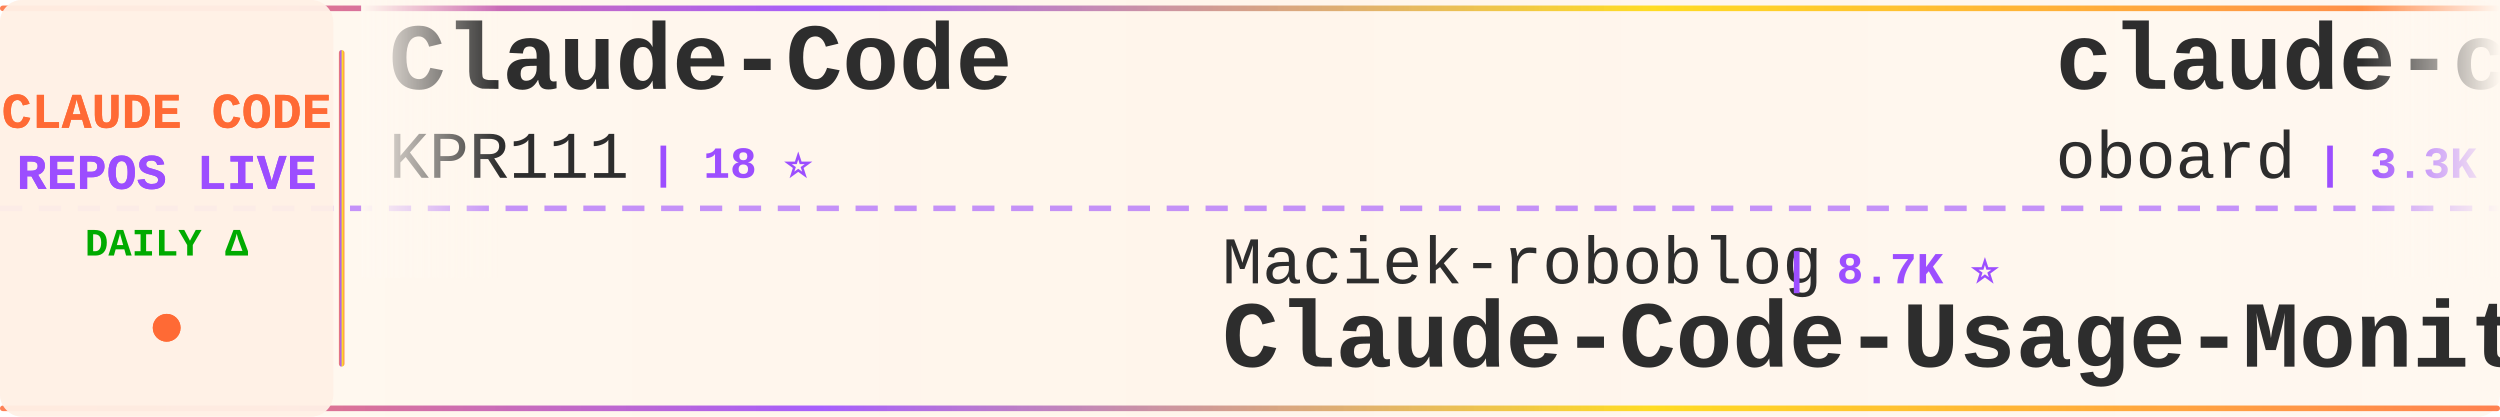
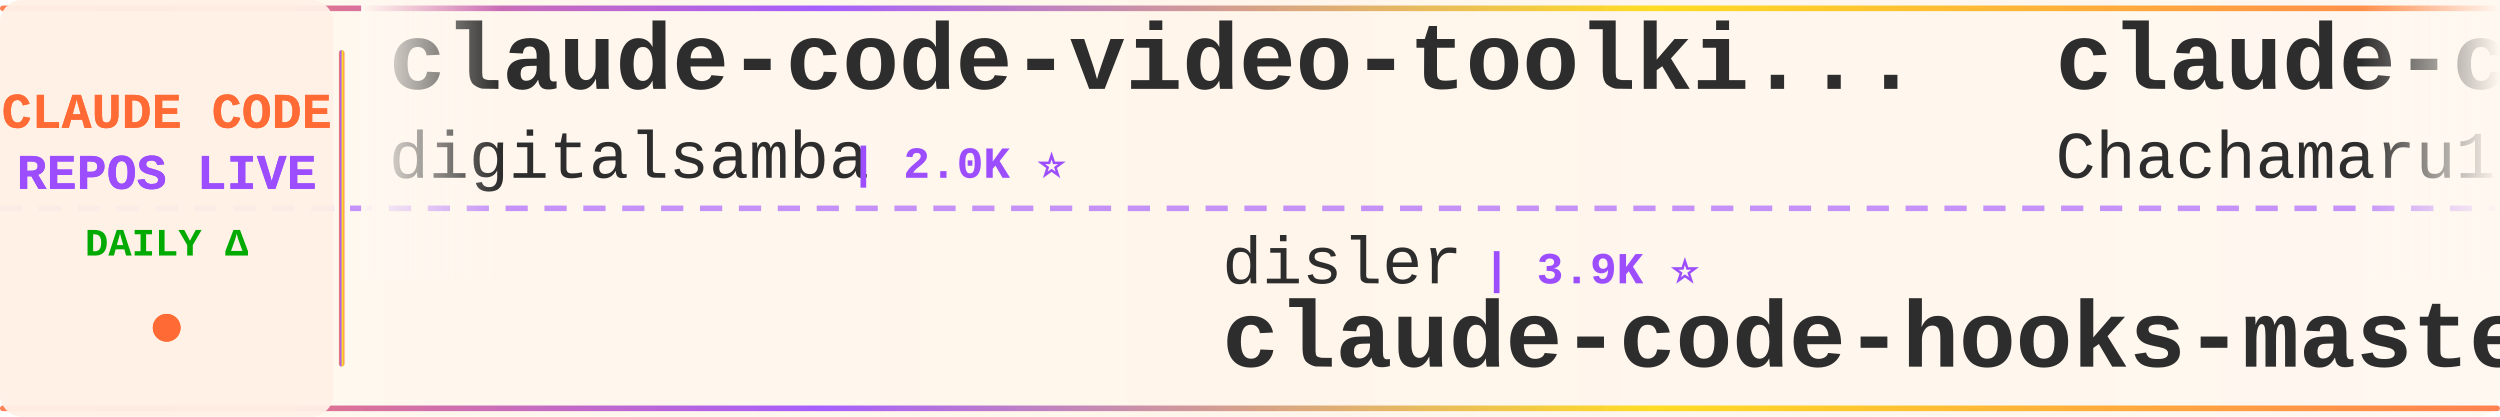
<svg xmlns="http://www.w3.org/2000/svg" width="900" height="150">
  <defs>
    <linearGradient id="tickerBg" x1="0%" y1="0%" x2="100%" y2="0%">
      <stop offset="0%" style="stop-color:#fff8f0;stop-opacity:0.98" />
      <stop offset="50%" style="stop-color:#fff5eb;stop-opacity:1" />
      <stop offset="100%" style="stop-color:#fff8f0;stop-opacity:0.98" />
    </linearGradient>
    <linearGradient id="borderGrad" x1="0%" y1="0%" x2="100%" y2="0%">
      <stop offset="0%" style="stop-color:#FF6B35;stop-opacity:0.85">
        <animate attributeName="stop-opacity" values="0.85;1;0.85" dur="2s" repeatCount="indefinite" />
      </stop>
      <stop offset="33%" style="stop-color:#9C4EFF;stop-opacity:0.9">
        <animate attributeName="stop-opacity" values="0.9;1;0.9" dur="2.2s" repeatCount="indefinite" />
      </stop>
      <stop offset="66%" style="stop-color:#FFD700;stop-opacity:0.85">
        <animate attributeName="stop-opacity" values="0.85;1;0.85" dur="1.8s" repeatCount="indefinite" />
      </stop>
      <stop offset="100%" style="stop-color:#FF6B35;stop-opacity:0.85">
        <animate attributeName="stop-opacity" values="0.85;1;0.85" dur="2s" repeatCount="indefinite" />
      </stop>
    </linearGradient>
    <filter id="textGlow">
      <feGaussianBlur stdDeviation="0.15" result="coloredBlur" />
      <feMerge>
        <feMergeNode in="coloredBlur" />
        <feMergeNode in="SourceGraphic" />
      </feMerge>
    </filter>
    <filter id="metricGlow">
      <feGaussianBlur stdDeviation="0.2" result="coloredBlur" />
      <feMerge>
        <feMergeNode in="coloredBlur" />
        <feMergeNode in="SourceGraphic" />
      </feMerge>
    </filter>
    <linearGradient id="leftFade" x1="0%" y1="0%" x2="100%" y2="0%">
      <stop offset="0%" style="stop-color:#fff8f0;stop-opacity:1" />
      <stop offset="100%" style="stop-color:#fff8f0;stop-opacity:0" />
    </linearGradient>
    <linearGradient id="rightFade" x1="0%" y1="0%" x2="100%" y2="0%">
      <stop offset="0%" style="stop-color:#fff8f0;stop-opacity:0" />
      <stop offset="100%" style="stop-color:#fff8f0;stop-opacity:1" />
    </linearGradient>
  </defs>
  <rect width="900" height="150" fill="url(#tickerBg)" rx="8" />
  <rect x="0" y="2" width="900" height="2" fill="url(#borderGrad)" rx="1" />
  <rect x="0" y="146" width="900" height="2" fill="url(#borderGrad)" rx="1" />
  <line x1="0" y1="75" x2="900" y2="75" stroke="#9C4EFF" stroke-width="2" stroke-dasharray="8 6" opacity="0.6" />
  <rect x="0" y="0" width="120" height="150" fill="#fff0e6" opacity="0.95" rx="8" />
  <text x="60" y="46" font-family="'Courier New', monospace" font-size="18" font-weight="bold" fill="#FF6B35" text-anchor="middle" filter="url(#textGlow)">
    CLAUDE CODE
  </text>
  <text x="60" y="68" font-family="'Courier New', monospace" font-size="18" font-weight="bold" fill="#9C4EFF" text-anchor="middle" filter="url(#textGlow)">
    REPOS LIVE
  </text>
  <text x="60" y="92" font-family="'Courier New', monospace" font-size="14" font-weight="bold" fill="#00aa00" text-anchor="middle">
    DAILY Δ
  </text>
  <circle cx="60" cy="118" r="5" fill="#FF6B35" filter="url(#metricGlow)">
    <animate attributeName="r" values="4;6;4" dur="1.5s" repeatCount="indefinite" />
    <animate attributeName="opacity" values="0.6;1;0.6" dur="1.5s" repeatCount="indefinite" />
  </circle>
  <rect x="122" y="18" width="2" height="114" fill="url(#borderGrad)" rx="1" />
  <clipPath id="tickerClip">
    <rect x="130" y="0" width="770" height="150" />
  </clipPath>
  <g clip-path="url(#tickerClip)">
    <g id="tickerItems">
      <animateTransform attributeName="transform" attributeType="XML" type="translate" from="0 0" to="-3000 0" dur="54s" repeatCount="indefinite" />
      <g transform="translate(0, 0)">
-         <text x="140" y="32" font-family="'Courier New', monospace" font-size="34" font-weight="bold" fill="#2d2d2d">Claude-Code</text>
-         <text x="140" y="64" font-family="'Courier New', monospace" font-size="24" font-weight="normal" fill="#2d2d2d" opacity="1.0">KPR111</text>
-         <text x="234" y="64" font-family="'Courier New', monospace" font-size="16" font-weight="bold" fill="#9C4EFF"> | 18 ⭐</text>
+         <text x="140" y="32" font-family="'Courier New', monospace" font-size="34" font-weight="bold" fill="#2d2d2d">claude-code-video-toolki...</text>
+         <text x="140" y="64" font-family="'Courier New', monospace" font-size="24" font-weight="normal" fill="#2d2d2d" opacity="1.0">digitalsamba</text>
+         <text x="306" y="64" font-family="'Courier New', monospace" font-size="16" font-weight="bold" fill="#9C4EFF"> | 2.0K ⭐</text>
      </g>
      <g transform="translate(300, 0)">
-         <text x="140" y="102" font-family="'Courier New', monospace" font-size="24" font-weight="normal" fill="#2d2d2d" opacity="1.0">Maciek-roboblog</text>
-         <text x="342" y="102" font-family="'Courier New', monospace" font-size="16" font-weight="bold" fill="#9C4EFF"> | 8.7K ⭐</text>
-         <text x="140" y="132" font-family="'Courier New', monospace" font-size="34" font-weight="bold" fill="#2d2d2d">Claude-Code-Usage-Monito...</text>
+         <text x="140" y="102" font-family="'Courier New', monospace" font-size="24" font-weight="normal" fill="#2d2d2d" opacity="1.0">disler</text>
+         <text x="234" y="102" font-family="'Courier New', monospace" font-size="16" font-weight="bold" fill="#9C4EFF"> | 3.9K ⭐</text>
+         <text x="140" y="132" font-family="'Courier New', monospace" font-size="34" font-weight="bold" fill="#2d2d2d">claude-code-hooks-master...</text>
      </g>
      <g transform="translate(600, 0)">
-         <text x="140" y="32" font-family="'Courier New', monospace" font-size="34" font-weight="bold" fill="#2d2d2d">claude-code-rev</text>
-         <text x="140" y="64" font-family="'Courier New', monospace" font-size="24" font-weight="normal" fill="#2d2d2d" opacity="1.0">oboard</text>
-         <text x="234" y="64" font-family="'Courier New', monospace" font-size="16" font-weight="bold" fill="#9C4EFF"> | 3.3K ⭐</text>
+         <text x="140" y="32" font-family="'Courier New', monospace" font-size="34" font-weight="bold" fill="#2d2d2d">claude-code-harness</text>
+         <text x="140" y="64" font-family="'Courier New', monospace" font-size="24" font-weight="normal" fill="#2d2d2d" opacity="1.0">Chachamaru127</text>
+         <text x="318" y="64" font-family="'Courier New', monospace" font-size="16" font-weight="bold" fill="#9C4EFF"> | 3.1K ⭐ +1</text>
      </g>
      <g transform="translate(900, 0)">
-         <text x="140" y="102" font-family="'Courier New', monospace" font-size="24" font-weight="normal" fill="#2d2d2d" opacity="1.0">JrCx7scC</text>
-         <text x="258" y="102" font-family="'Courier New', monospace" font-size="16" font-weight="bold" fill="#9C4EFF"> | 375 ⭐</text>
-         <text x="140" y="132" font-family="'Courier New', monospace" font-size="34" font-weight="bold" fill="#2d2d2d">claude-code-source</text>
+         <text x="140" y="102" font-family="'Courier New', monospace" font-size="24" font-weight="normal" fill="#2d2d2d" opacity="1.0">FlorianBruniaux</text>
+         <text x="342" y="102" font-family="'Courier New', monospace" font-size="16" font-weight="bold" fill="#9C4EFF"> | 5.8K ⭐</text>
+         <text x="140" y="132" font-family="'Courier New', monospace" font-size="34" font-weight="bold" fill="#2d2d2d">claude-code-ultimate-gui...</text>
      </g>
      <g transform="translate(1200, 0)">
-         <text x="140" y="32" font-family="'Courier New', monospace" font-size="34" font-weight="bold" fill="#2d2d2d">claude-code-source-code-...</text>
-         <text x="140" y="64" font-family="'Courier New', monospace" font-size="24" font-weight="normal" fill="#2d2d2d" opacity="1.0">ghuntley</text>
-         <text x="258" y="64" font-family="'Courier New', monospace" font-size="16" font-weight="bold" fill="#9C4EFF"> | 990 ⭐</text>
+         <text x="140" y="32" font-family="'Courier New', monospace" font-size="34" font-weight="bold" fill="#2d2d2d">claude-code-webui</text>
+         <text x="140" y="64" font-family="'Courier New', monospace" font-size="24" font-weight="normal" fill="#2d2d2d" opacity="1.0">sugyan</text>
+         <text x="234" y="64" font-family="'Courier New', monospace" font-size="16" font-weight="bold" fill="#9C4EFF"> | 1.1K ⭐</text>
      </g>
      <g transform="translate(1500, 0)">
-         <text x="140" y="102" font-family="'Courier New', monospace" font-size="24" font-weight="normal" fill="#2d2d2d" opacity="1.0">sugyan</text>
-         <text x="234" y="102" font-family="'Courier New', monospace" font-size="16" font-weight="bold" fill="#9C4EFF"> | 1.1K ⭐</text>
-         <text x="140" y="132" font-family="'Courier New', monospace" font-size="34" font-weight="bold" fill="#2d2d2d">claude-code-webui</text>
+         <text x="140" y="102" font-family="'Courier New', monospace" font-size="24" font-weight="normal" fill="#2d2d2d" opacity="1.0">pengchengneo</text>
+         <text x="306" y="102" font-family="'Courier New', monospace" font-size="16" font-weight="bold" fill="#9C4EFF"> | 1.8K ⭐</text>
+         <text x="140" y="132" font-family="'Courier New', monospace" font-size="34" font-weight="bold" fill="#2d2d2d">Claude-Code</text>
      </g>
      <g transform="translate(1800, 0)">
-         <text x="140" y="32" font-family="'Courier New', monospace" font-size="34" font-weight="bold" fill="#2d2d2d">claude_codex_bridge</text>
-         <text x="140" y="64" font-family="'Courier New', monospace" font-size="24" font-weight="normal" fill="#2d2d2d" opacity="1.0">SeemSeam</text>
-         <text x="258" y="64" font-family="'Courier New', monospace" font-size="16" font-weight="bold" fill="#9C4EFF"> | 3.5K ⭐</text>
+         <text x="140" y="32" font-family="'Courier New', monospace" font-size="34" font-weight="bold" fill="#2d2d2d">ClaudeCodeAgents</text>
+         <text x="140" y="64" font-family="'Courier New', monospace" font-size="24" font-weight="normal" fill="#2d2d2d" opacity="1.0">darcyegb</text>
+         <text x="258" y="64" font-family="'Courier New', monospace" font-size="16" font-weight="bold" fill="#9C4EFF"> | 760 ⭐</text>
      </g>
      <g transform="translate(2100, 0)">
-         <text x="140" y="102" font-family="'Courier New', monospace" font-size="24" font-weight="normal" fill="#2d2d2d" opacity="1.0">shanraisshan</text>
-         <text x="306" y="102" font-family="'Courier New', monospace" font-size="16" font-weight="bold" fill="#9C4EFF"> | 65.4K ⭐ +15</text>
-         <text x="140" y="132" font-family="'Courier New', monospace" font-size="34" font-weight="bold" fill="#2d2d2d">claude-code-best-practic...</text>
+         <text x="140" y="102" font-family="'Courier New', monospace" font-size="24" font-weight="normal" fill="#2d2d2d" opacity="1.0">oboard</text>
+         <text x="234" y="102" font-family="'Courier New', monospace" font-size="16" font-weight="bold" fill="#9C4EFF"> | 3.3K ⭐</text>
+         <text x="140" y="132" font-family="'Courier New', monospace" font-size="34" font-weight="bold" fill="#2d2d2d">claude-code-rev</text>
      </g>
      <g transform="translate(2400, 0)">
-         <text x="140" y="32" font-family="'Courier New', monospace" font-size="34" font-weight="bold" fill="#2d2d2d">claude-code-cheat-sheet</text>
-         <text x="140" y="64" font-family="'Courier New', monospace" font-size="24" font-weight="normal" fill="#2d2d2d" opacity="1.0">Njengah</text>
-         <text x="246" y="64" font-family="'Courier New', monospace" font-size="16" font-weight="bold" fill="#9C4EFF"> | 1.9K ⭐</text>
+         <text x="140" y="32" font-family="'Courier New', monospace" font-size="34" font-weight="bold" fill="#2d2d2d">claude-code-templates</text>
+         <text x="140" y="64" font-family="'Courier New', monospace" font-size="24" font-weight="normal" fill="#2d2d2d" opacity="1.0">davila7</text>
+         <text x="246" y="64" font-family="'Courier New', monospace" font-size="16" font-weight="bold" fill="#9C4EFF"> | 30.4K ⭐</text>
      </g>
      <g transform="translate(2700, 0)">
-         <text x="140" y="102" font-family="'Courier New', monospace" font-size="24" font-weight="normal" fill="#2d2d2d" opacity="1.0">anthropics</text>
-         <text x="282" y="102" font-family="'Courier New', monospace" font-size="16" font-weight="bold" fill="#9C4EFF"> | 6.1K ⭐ +3</text>
-         <text x="140" y="132" font-family="'Courier New', monospace" font-size="34" font-weight="bold" fill="#2d2d2d">claude-code-security-rev...</text>
+         <text x="140" y="102" font-family="'Courier New', monospace" font-size="24" font-weight="normal" fill="#2d2d2d" opacity="1.0">RichardAtCT</text>
+         <text x="294" y="102" font-family="'Courier New', monospace" font-size="16" font-weight="bold" fill="#9C4EFF"> | 2.8K ⭐</text>
+         <text x="140" y="132" font-family="'Courier New', monospace" font-size="34" font-weight="bold" fill="#2d2d2d">claude-code-telegram</text>
      </g>
      <g transform="translate(3000, 0)">
-         <text x="140" y="32" font-family="'Courier New', monospace" font-size="34" font-weight="bold" fill="#2d2d2d">Claude-Code</text>
-         <text x="140" y="64" font-family="'Courier New', monospace" font-size="24" font-weight="normal" fill="#2d2d2d" opacity="1.0">KPR111</text>
-         <text x="234" y="64" font-family="'Courier New', monospace" font-size="16" font-weight="bold" fill="#9C4EFF"> | 18 ⭐</text>
+         <text x="140" y="32" font-family="'Courier New', monospace" font-size="34" font-weight="bold" fill="#2d2d2d">claude-code-video-toolki...</text>
+         <text x="140" y="64" font-family="'Courier New', monospace" font-size="24" font-weight="normal" fill="#2d2d2d" opacity="1.0">digitalsamba</text>
+         <text x="306" y="64" font-family="'Courier New', monospace" font-size="16" font-weight="bold" fill="#9C4EFF"> | 2.0K ⭐</text>
      </g>
      <g transform="translate(3300, 0)">
-         <text x="140" y="102" font-family="'Courier New', monospace" font-size="24" font-weight="normal" fill="#2d2d2d" opacity="1.0">Maciek-roboblog</text>
-         <text x="342" y="102" font-family="'Courier New', monospace" font-size="16" font-weight="bold" fill="#9C4EFF"> | 8.7K ⭐</text>
-         <text x="140" y="132" font-family="'Courier New', monospace" font-size="34" font-weight="bold" fill="#2d2d2d">Claude-Code-Usage-Monito...</text>
+         <text x="140" y="102" font-family="'Courier New', monospace" font-size="24" font-weight="normal" fill="#2d2d2d" opacity="1.0">disler</text>
+         <text x="234" y="102" font-family="'Courier New', monospace" font-size="16" font-weight="bold" fill="#9C4EFF"> | 3.9K ⭐</text>
+         <text x="140" y="132" font-family="'Courier New', monospace" font-size="34" font-weight="bold" fill="#2d2d2d">claude-code-hooks-master...</text>
      </g>
      <g transform="translate(3600, 0)">
-         <text x="140" y="32" font-family="'Courier New', monospace" font-size="34" font-weight="bold" fill="#2d2d2d">claude-code-rev</text>
-         <text x="140" y="64" font-family="'Courier New', monospace" font-size="24" font-weight="normal" fill="#2d2d2d" opacity="1.0">oboard</text>
-         <text x="234" y="64" font-family="'Courier New', monospace" font-size="16" font-weight="bold" fill="#9C4EFF"> | 3.3K ⭐</text>
+         <text x="140" y="32" font-family="'Courier New', monospace" font-size="34" font-weight="bold" fill="#2d2d2d">claude-code-harness</text>
+         <text x="140" y="64" font-family="'Courier New', monospace" font-size="24" font-weight="normal" fill="#2d2d2d" opacity="1.0">Chachamaru127</text>
+         <text x="318" y="64" font-family="'Courier New', monospace" font-size="16" font-weight="bold" fill="#9C4EFF"> | 3.1K ⭐ +1</text>
      </g>
      <g transform="translate(3900, 0)">
-         <text x="140" y="102" font-family="'Courier New', monospace" font-size="24" font-weight="normal" fill="#2d2d2d" opacity="1.0">JrCx7scC</text>
-         <text x="258" y="102" font-family="'Courier New', monospace" font-size="16" font-weight="bold" fill="#9C4EFF"> | 375 ⭐</text>
-         <text x="140" y="132" font-family="'Courier New', monospace" font-size="34" font-weight="bold" fill="#2d2d2d">claude-code-source</text>
+         <text x="140" y="102" font-family="'Courier New', monospace" font-size="24" font-weight="normal" fill="#2d2d2d" opacity="1.0">FlorianBruniaux</text>
+         <text x="342" y="102" font-family="'Courier New', monospace" font-size="16" font-weight="bold" fill="#9C4EFF"> | 5.8K ⭐</text>
+         <text x="140" y="132" font-family="'Courier New', monospace" font-size="34" font-weight="bold" fill="#2d2d2d">claude-code-ultimate-gui...</text>
      </g>
    </g>
  </g>
  <rect x="130" y="0" width="50" height="100" fill="url(#leftFade)" />
  <rect x="850" y="0" width="50" height="100" fill="url(#rightFade)" />
</svg>
